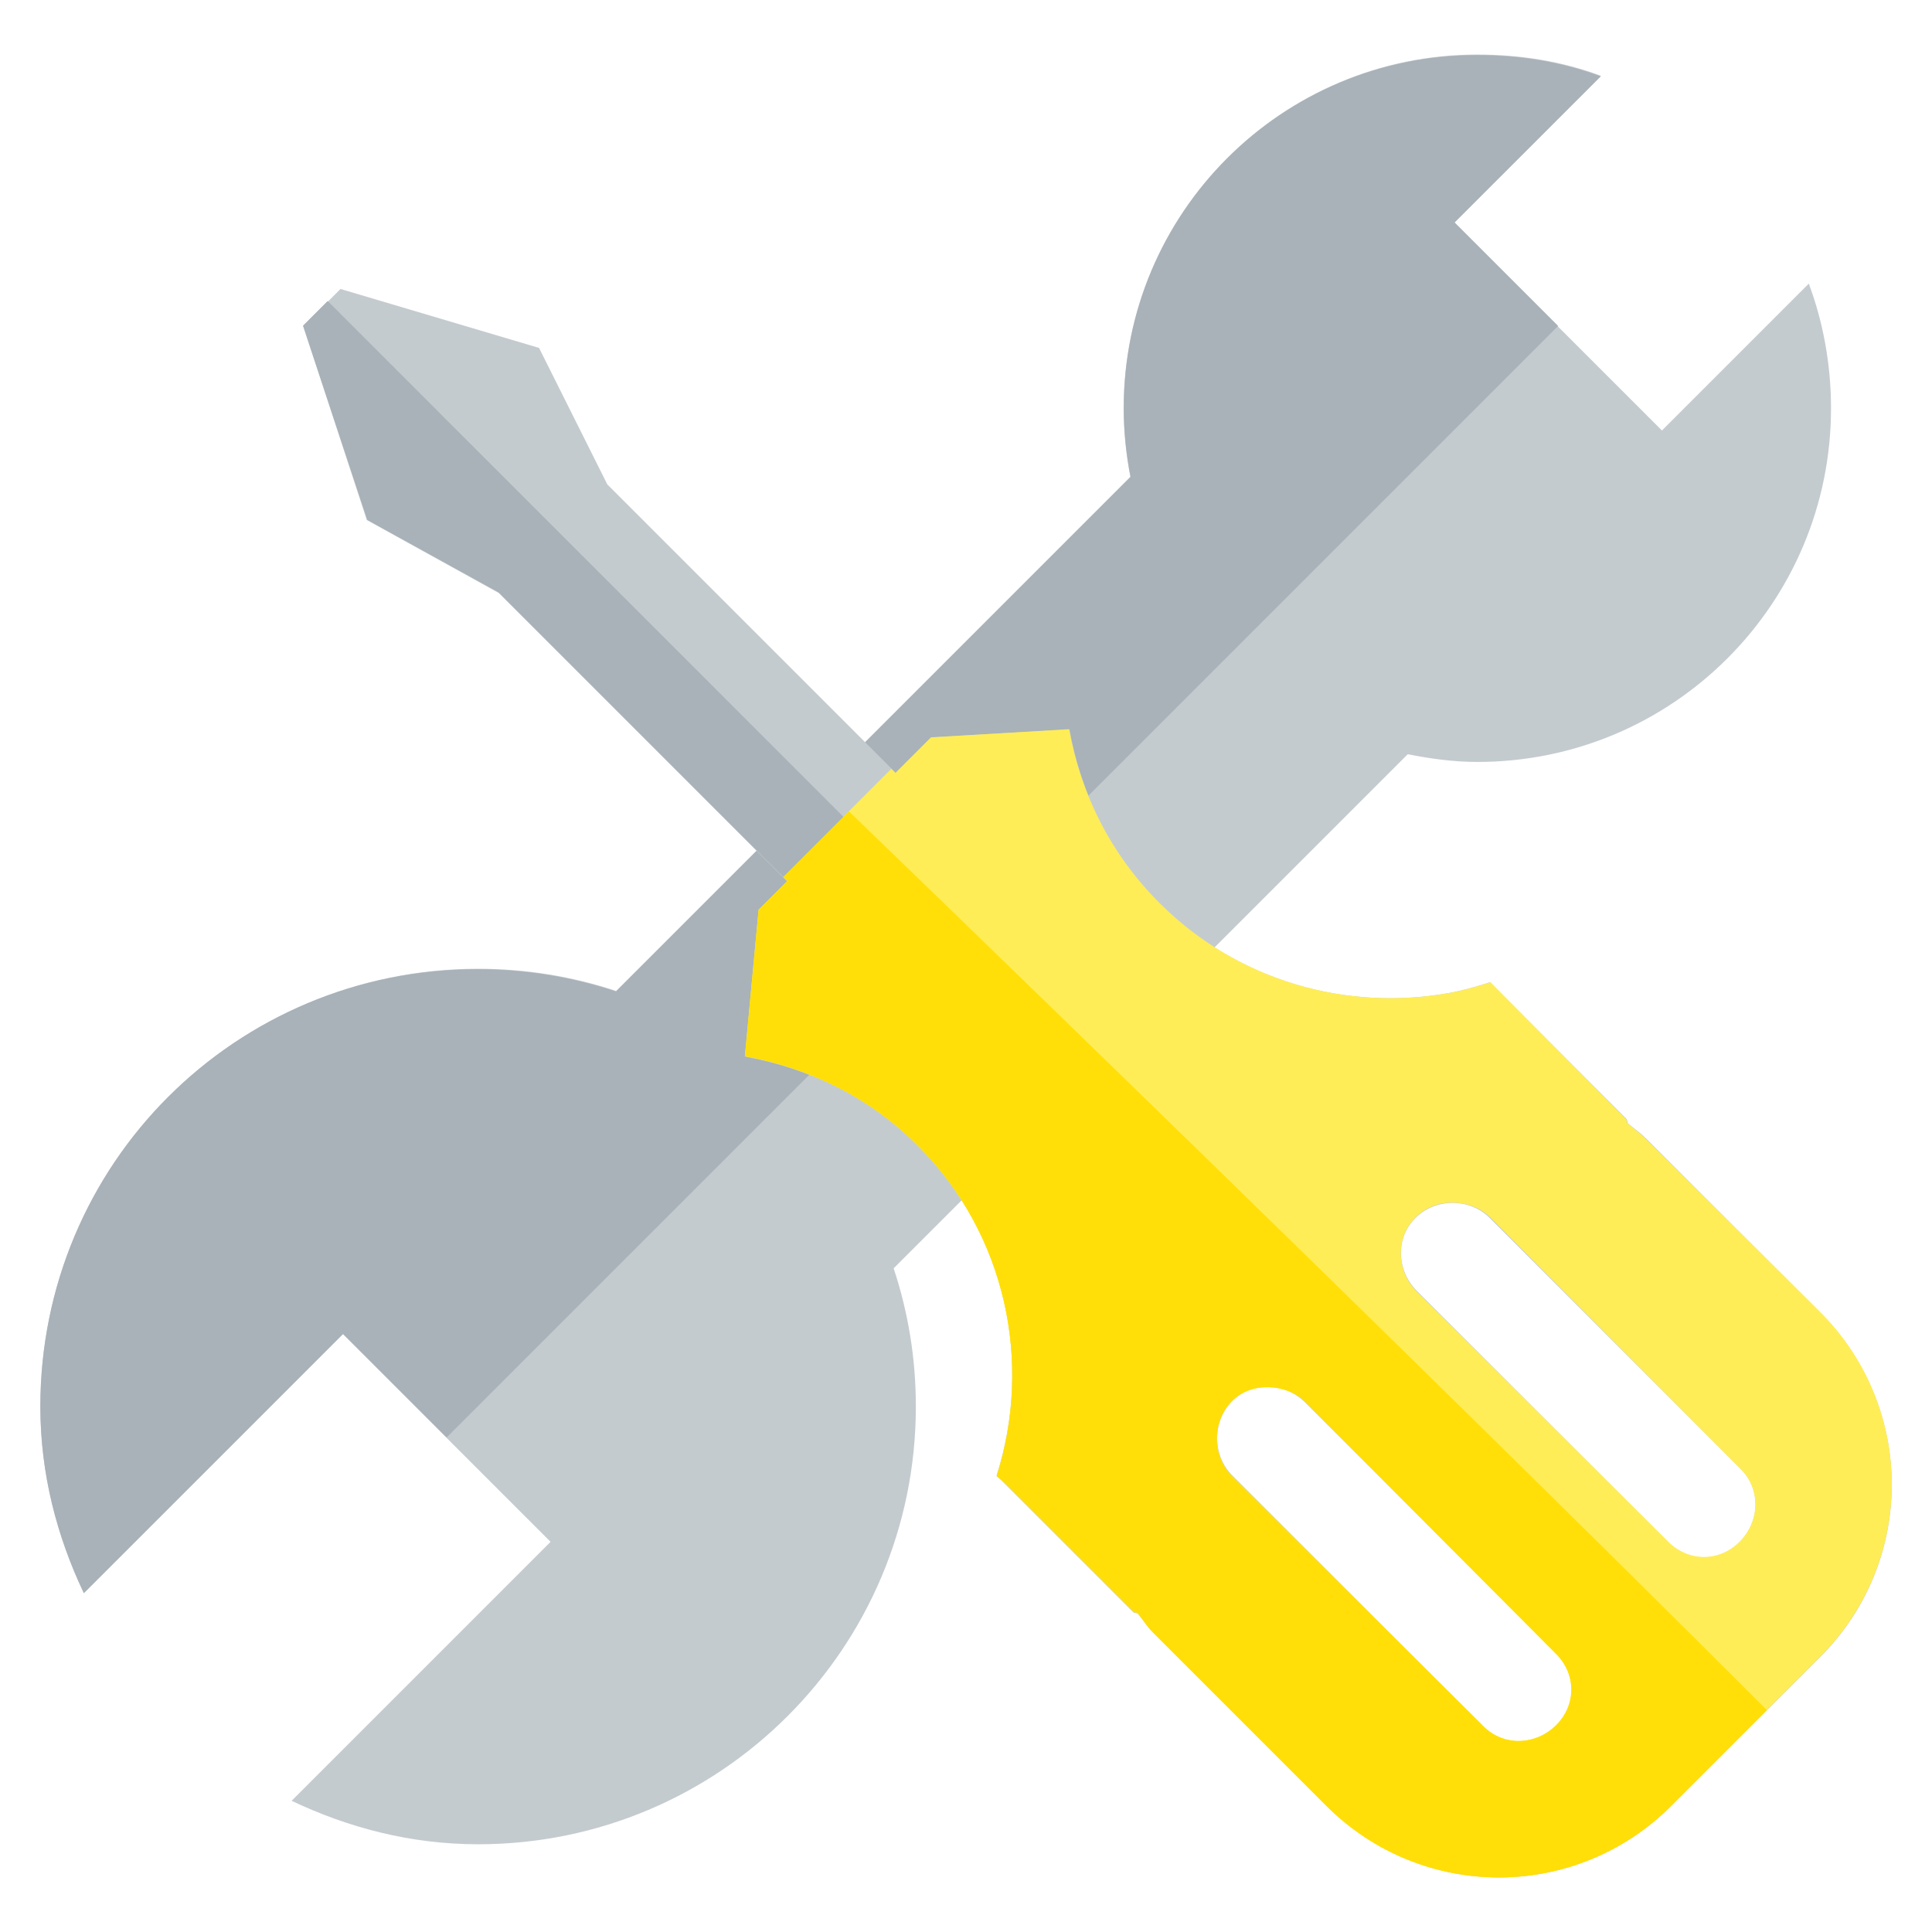
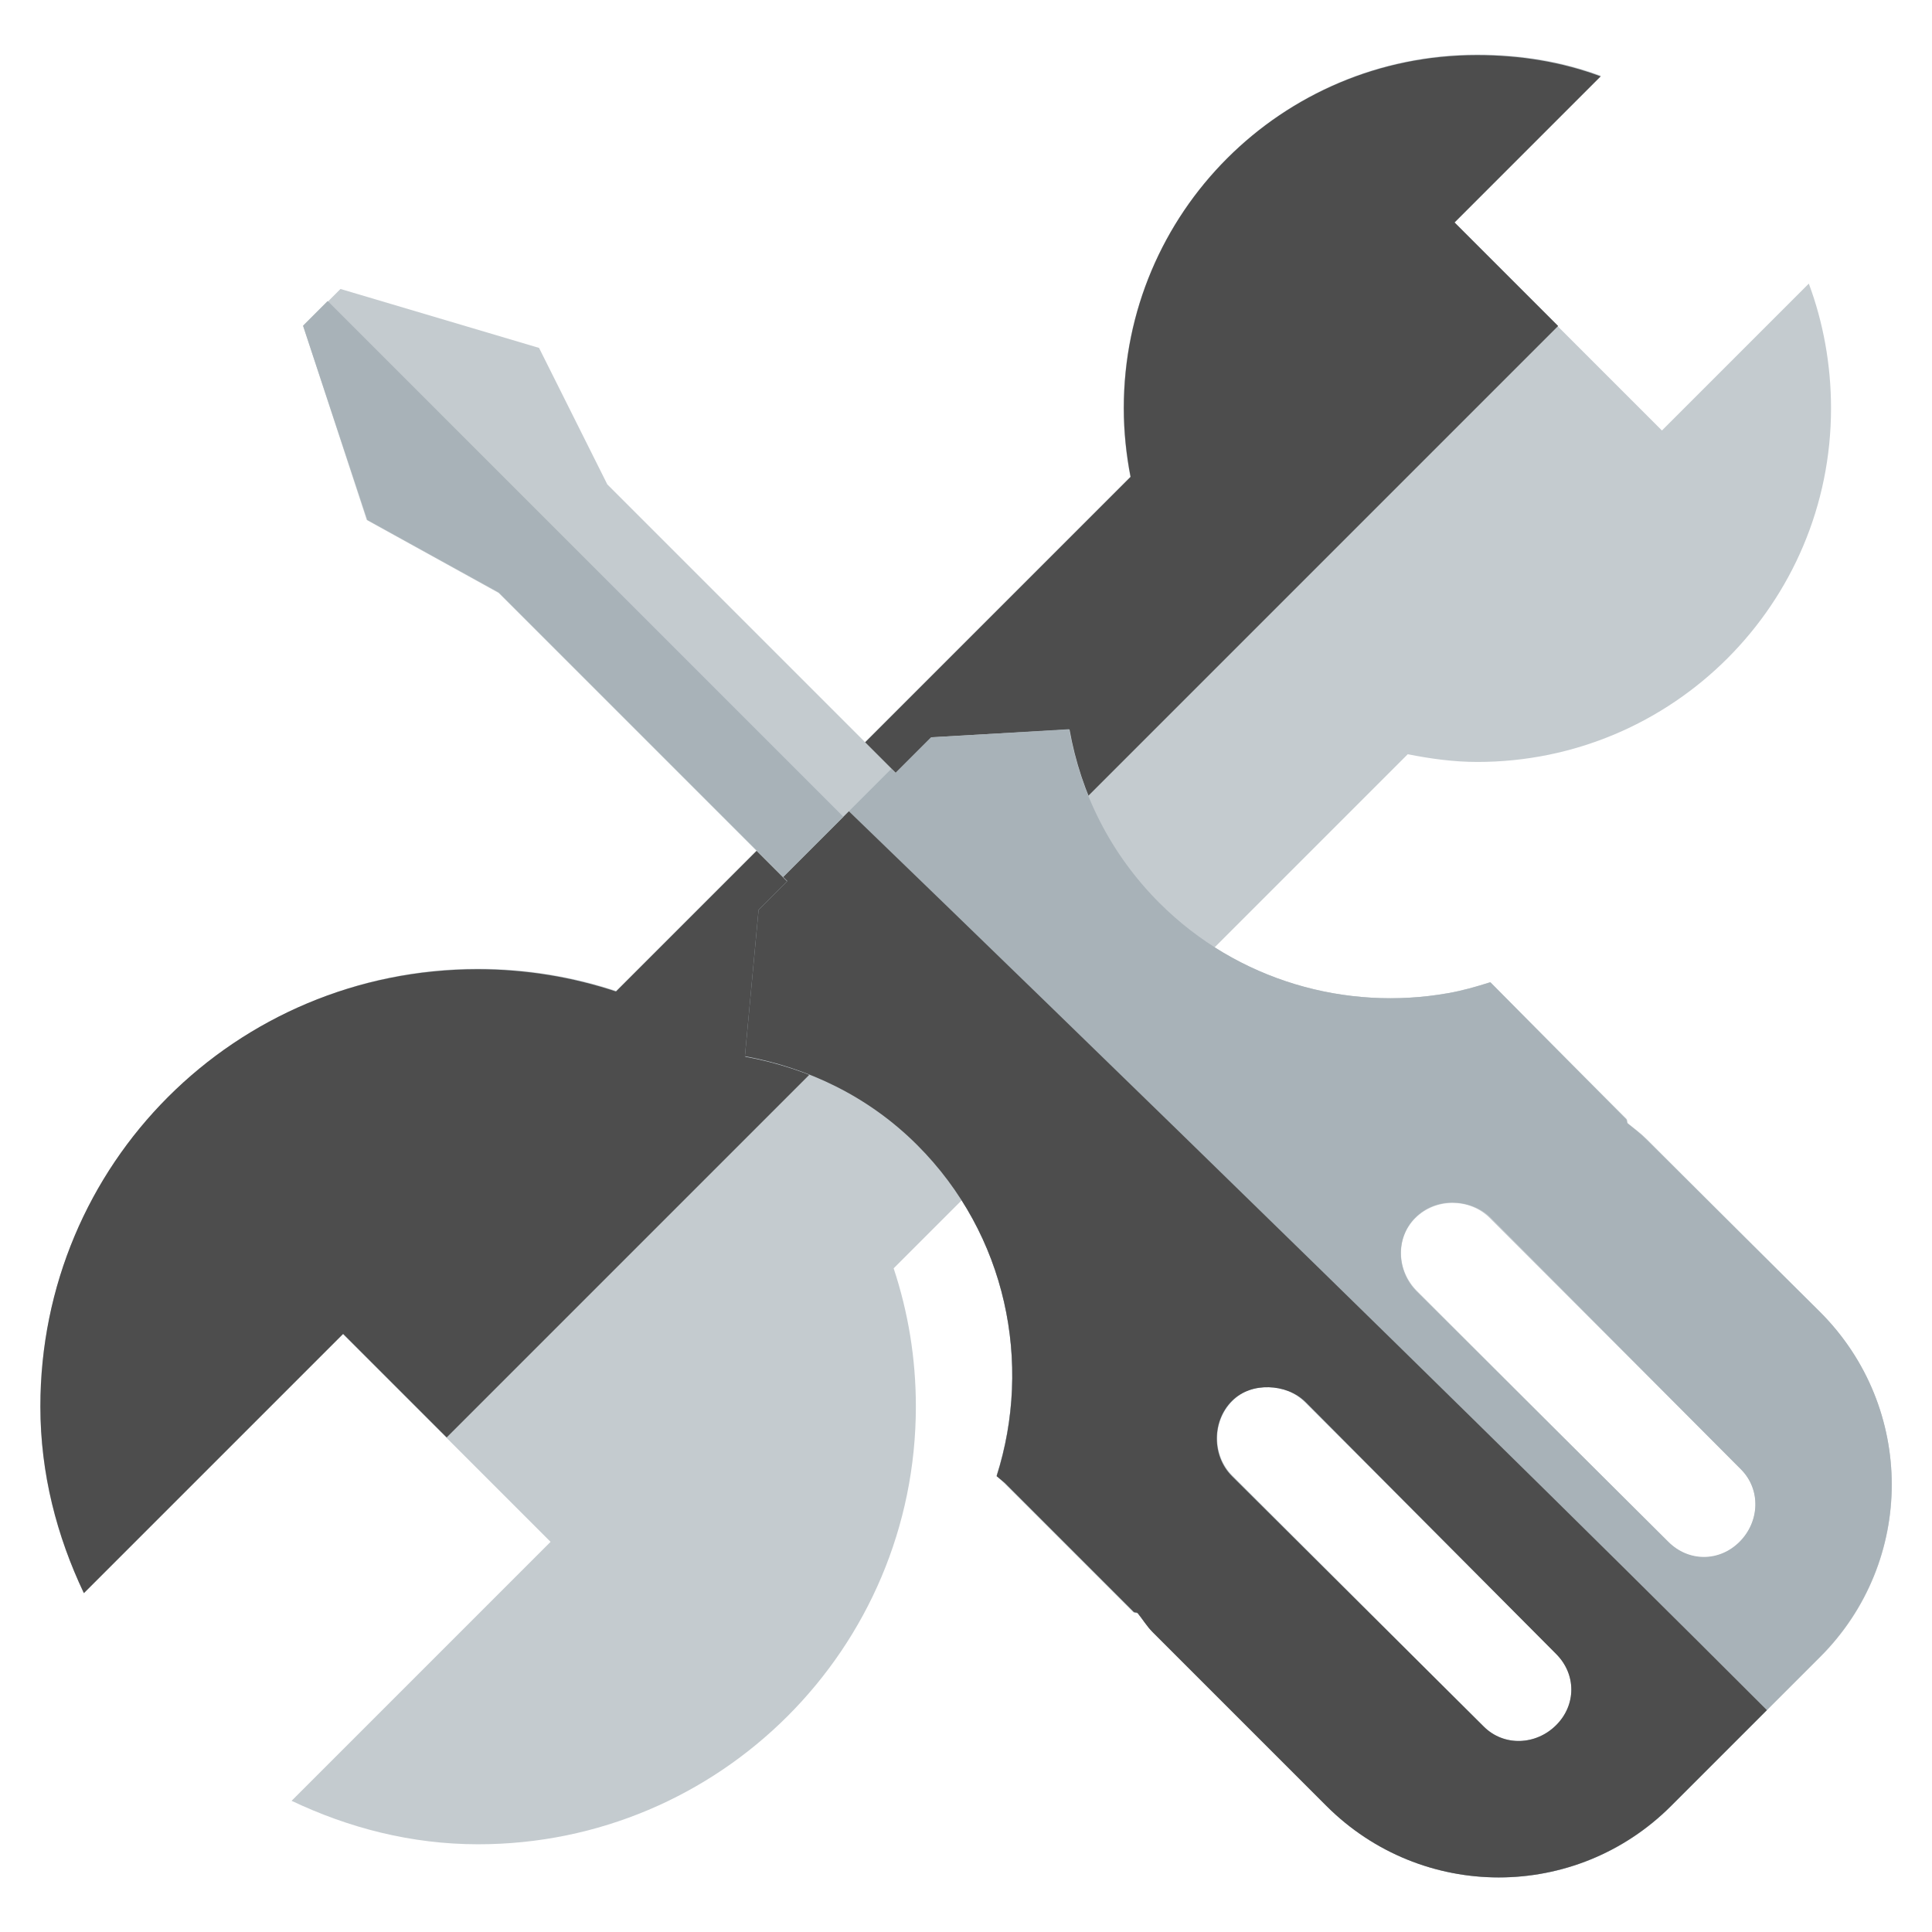
<svg xmlns="http://www.w3.org/2000/svg" width="48" height="48" id="svg2" version="1.1">
  <defs id="defs4" />
  <g id="layer1" transform="translate(-180.2366,-689.8125)">
    <path style="fill:#c4cbcf;fill-opacity:1;stroke:none" d="m 220.012,691.696 c -0.958,-0.358 -1.99,-0.528 -3.073,-0.528 -4.853,0 -8.787,3.934 -8.787,8.787 -1e-5,0.581 0.061,1.155 0.168,1.705 l -12.773,12.773 c -1.08,-0.359 -2.237,-0.552 -3.433,-0.552 -6.007,-10e-6 -10.876,4.869 -10.876,10.876 0,1.668 0.409,3.221 1.08,4.634 l 6.435,-6.434 5.162,5.162 -6.434,6.434 c 1.413,0.671 2.966,1.08 4.634,1.08 6.007,0 10.876,-4.869 10.876,-10.876 0,-1.205 -0.193,-2.351 -0.552,-3.433 l 12.773,-12.773 c 0.558,0.111 1.138,0.192 1.729,0.192 4.853,0 8.787,-3.934 8.787,-8.787 0,-1.083 -0.194,-2.139 -0.552,-3.097 l -3.649,3.649 -5.162,-5.162 L 220.012,691.696 z m -10.924,12.173 c 0.044,0.089 0.073,0.177 0.12,0.264 C 209.161,704.047 209.131,703.956 209.087,703.869 z m 0.744,1.224 c 0.028,0.039 0.043,0.082 0.072,0.12 C 209.876,705.176 209.859,705.131 209.832,705.093 z m -12.773,9.988 c -0.23,-0.117 -0.481,-0.235 -0.72,-0.336 C 196.585,714.849 196.822,714.96 197.059,715.081 z m 4.778,4.826 c 0.103,0.206 0.198,0.411 0.288,0.624 C 202.036,720.319 201.939,720.112 201.837,719.907 Z" id="path970" />
-     <path style="fill:#a8b2b8;fill-opacity:1;stroke:none" d="m 220.006,691.711 c -0.958,-0.358 -1.993,-0.529 -3.076,-0.529 -4.853,0 -8.772,3.919 -8.772,8.772 -2e-5,0.581 0.061,1.157 0.168,1.706 l -12.786,12.786 c -1.08,-0.359 -2.24,-0.553 -3.437,-0.553 -3.003,0 -5.722,1.204 -7.691,3.172 -1.968,1.968 -3.172,4.687 -3.172,7.691 0,1.668 0.41,3.226 1.081,4.638 l 6.441,-6.441 2.572,2.572 27.614,-27.614 -2.572,-2.572 L 220.006,691.711 Z" id="rect997" />
+     <path style="fill:#4d4d4d;fill-opacity:1;stroke:none" d="m 220.006,691.711 c -0.958,-0.358 -1.993,-0.529 -3.076,-0.529 -4.853,0 -8.772,3.919 -8.772,8.772 -2e-5,0.581 0.061,1.157 0.168,1.706 l -12.786,12.786 c -1.08,-0.359 -2.24,-0.553 -3.437,-0.553 -3.003,0 -5.722,1.204 -7.691,3.172 -1.968,1.968 -3.172,4.687 -3.172,7.691 0,1.668 0.41,3.226 1.081,4.638 l 6.441,-6.441 2.572,2.572 27.614,-27.614 -2.572,-2.572 3.629,-3.629 z" id="rect997" />
    <path style="fill:#c4cbcf;fill-opacity:1;stroke:none" d="m 187.77,697.916 1.58,4.817 3.276,1.811 7.168,7.168 -0.694,0.694 -0.347,3.661 c 1.57,0.288 3.068,0.987 4.278,2.197 2.224,2.224 2.857,5.409 1.965,8.208 l 0.193,0.193 3.199,3.199 c 0.031,0.031 0.08,0.017 0.116,0.038 0.13,0.159 0.237,0.314 0.385,0.462 l 4.316,4.316 c 2.37,2.37 6.185,2.37 8.555,1e-5 l 3.7,-3.7 c 2.37,-2.37 2.37,-6.185 0,-8.555 l -4.316,-4.316 c -0.148,-0.148 -0.304,-0.256 -0.462,-0.385 -0.022,-0.036 -0.008,-0.085 -0.039,-0.116 l -3.391,-3.391 c -0.35,0.111 -0.681,0.207 -1.04,0.27 -2.515,0.446 -5.222,-0.289 -7.168,-2.235 -1.221,-1.221 -1.953,-2.73 -2.235,-4.316 l -3.43,0.193 -0.886,0.886 -7.168,-7.168 -1.696,-3.391 -4.933,-1.464 L 187.77,697.916 z m 23.084,26.706 c 0.502,-0.502 1.31,-0.463 1.811,0.038 l 6.243,6.243 c 0.502,0.502 0.502,1.271 1e-5,1.773 -0.502,0.502 -1.31,0.54 -1.811,0.038 l -6.243,-6.243 C 210.352,725.97 210.352,725.124 210.854,724.622 z m 4.547,-4.547 c 0.502,-0.502 1.348,-0.502 1.85,0 l 6.243,6.243 c 0.502,0.502 0.463,1.31 -0.038,1.811 -0.502,0.502 -1.271,0.502 -1.773,-10e-6 l -6.243,-6.243 C 214.938,721.384 214.899,720.576 215.401,720.074 Z" id="rect888" />
-     <path style="fill:#ffed57;fill-opacity:1;stroke:none" d="m 206.799,707.929 -3.433,0.204 -0.884,0.884 -0.102,-0.102 -2.685,2.685 0.102,0.102 -0.714,0.714 -0.34,3.637 c 1.57,0.288 3.073,0.999 4.283,2.209 2.224,2.224 2.863,5.426 1.971,8.225 l 0.204,0.17 3.195,3.195 c 0.031,0.031 0.066,0.012 0.102,0.034 0.13,0.159 0.226,0.328 0.374,0.476 l 4.316,4.316 c 2.37,2.37 6.195,2.37 8.565,0 l 3.705,-3.705 c 2.37,-2.37 2.37,-6.195 0,-8.565 l -4.316,-4.283 c -0.148,-0.148 -0.317,-0.278 -0.476,-0.408 -0.022,-0.036 -0.003,-0.071 -0.034,-0.102 l -3.365,-3.399 c -0.35,0.111 -0.694,0.209 -1.054,0.272 -2.515,0.446 -5.225,-0.297 -7.172,-2.243 C 207.821,711.024 207.081,709.515 206.799,707.929 z m 9.517,11.76 c 0.337,0 0.701,0.123 0.952,0.374 l 6.22,6.254 c 0.502,0.502 0.468,1.3 -0.034,1.801 -0.502,0.502 -1.266,0.502 -1.767,0 l -6.254,-6.22 c -0.502,-0.502 -0.536,-1.334 -0.034,-1.835 C 215.649,719.812 215.979,719.689 216.316,719.689 z m -4.554,4.588 c 0.327,0.01 0.667,0.123 0.918,0.374 l 6.22,6.254 c 0.502,0.502 0.502,1.266 0,1.767 -0.502,0.502 -1.3,0.536 -1.801,0.034 l -6.254,-6.22 c -0.502,-0.502 -0.502,-1.368 0,-1.869 C 211.095,724.367 211.434,724.268 211.761,724.278 Z" id="path937" />
-     <path style="fill:#ffdf07;fill-opacity:1;stroke:none" d="m 201.327,709.969 -1.631,1.631 0.102,0.102 -0.714,0.714 -0.34,3.637 c 1.57,0.288 3.073,0.999 4.283,2.209 2.224,2.224 2.863,5.426 1.971,8.225 l 0.204,0.17 3.195,3.195 c 0.031,0.031 0.066,0.012 0.102,0.034 0.13,0.159 0.226,0.328 0.374,0.476 l 4.317,4.317 c 2.37,2.37 6.195,2.37 8.565,0 l 2.379,-2.379 C 215.227,723.386 201.512,710.147 201.327,709.969 z m 10.434,14.309 c 0.327,0.01 0.667,0.123 0.918,0.374 l 6.22,6.254 c 0.502,0.502 0.502,1.266 0,1.767 -0.502,0.502 -1.3,0.536 -1.801,0.034 l -6.254,-6.22 c -0.502,-0.502 -0.502,-1.368 0,-1.869 C 211.095,724.367 211.434,724.268 211.761,724.278 Z" id="path942" />
+     <path style="fill:#a8b2b8;fill-opacity:1;stroke:none" d="m 206.799,707.929 -3.433,0.204 -0.884,0.884 -0.102,-0.102 -2.685,2.685 0.102,0.102 -0.714,0.714 -0.34,3.637 c 1.57,0.288 3.073,0.999 4.283,2.209 2.224,2.224 2.863,5.426 1.971,8.225 l 0.204,0.17 3.195,3.195 c 0.031,0.031 0.066,0.012 0.102,0.034 0.13,0.159 0.226,0.328 0.374,0.476 l 4.316,4.316 c 2.37,2.37 6.195,2.37 8.565,0 l 3.705,-3.705 c 2.37,-2.37 2.37,-6.195 0,-8.565 l -4.316,-4.283 c -0.148,-0.148 -0.317,-0.278 -0.476,-0.408 -0.022,-0.036 -0.003,-0.071 -0.034,-0.102 l -3.365,-3.399 c -0.35,0.111 -0.694,0.209 -1.054,0.272 -2.515,0.446 -5.225,-0.297 -7.172,-2.243 -1.221,-1.221 -1.961,-2.731 -2.243,-4.316 z m 9.517,11.76 c 0.337,0 0.701,0.123 0.952,0.374 l 6.22,6.254 c 0.502,0.502 0.468,1.3 -0.034,1.801 -0.502,0.502 -1.266,0.502 -1.767,0 l -6.254,-6.22 c -0.502,-0.502 -0.536,-1.334 -0.034,-1.835 0.251,-0.251 0.581,-0.374 0.918,-0.374 z m -4.554,4.588 c 0.327,0.01 0.667,0.123 0.918,0.374 l 6.22,6.254 c 0.502,0.502 0.502,1.266 0,1.767 -0.502,0.502 -1.3,0.536 -1.801,0.034 l -6.254,-6.22 c -0.502,-0.502 -0.502,-1.368 0,-1.869 0.251,-0.251 0.59,-0.349 0.918,-0.34 z" id="path937" />
+     <path style="fill:#4d4d4d;fill-opacity:1;stroke:none" d="m 201.327,709.969 -1.631,1.631 0.102,0.102 -0.714,0.714 -0.34,3.637 c 1.57,0.288 3.073,0.999 4.283,2.209 2.224,2.224 2.863,5.426 1.971,8.225 l 0.204,0.17 3.195,3.195 c 0.031,0.031 0.066,0.012 0.102,0.034 0.13,0.159 0.226,0.328 0.374,0.476 l 4.317,4.317 c 2.37,2.37 6.195,2.37 8.565,0 l 2.379,-2.379 c -8.906,-8.913 -22.621,-22.152 -22.806,-22.33 z m 10.434,14.309 c 0.327,0.01 0.667,0.123 0.918,0.374 l 6.22,6.254 c 0.502,0.502 0.502,1.266 0,1.767 -0.502,0.502 -1.3,0.536 -1.801,0.034 l -6.254,-6.22 c -0.502,-0.502 -0.502,-1.368 0,-1.869 0.251,-0.251 0.59,-0.349 0.918,-0.34 z" id="path942" />
    <path style="fill:#a8b2b8;fill-opacity:1;stroke:none" d="m 188.377,697.291 -0.612,0.612 1.597,4.826 3.263,1.801 7.07,7.07 1.495,-1.495 L 188.377,697.291 Z" id="path947" />
  </g>
</svg>
